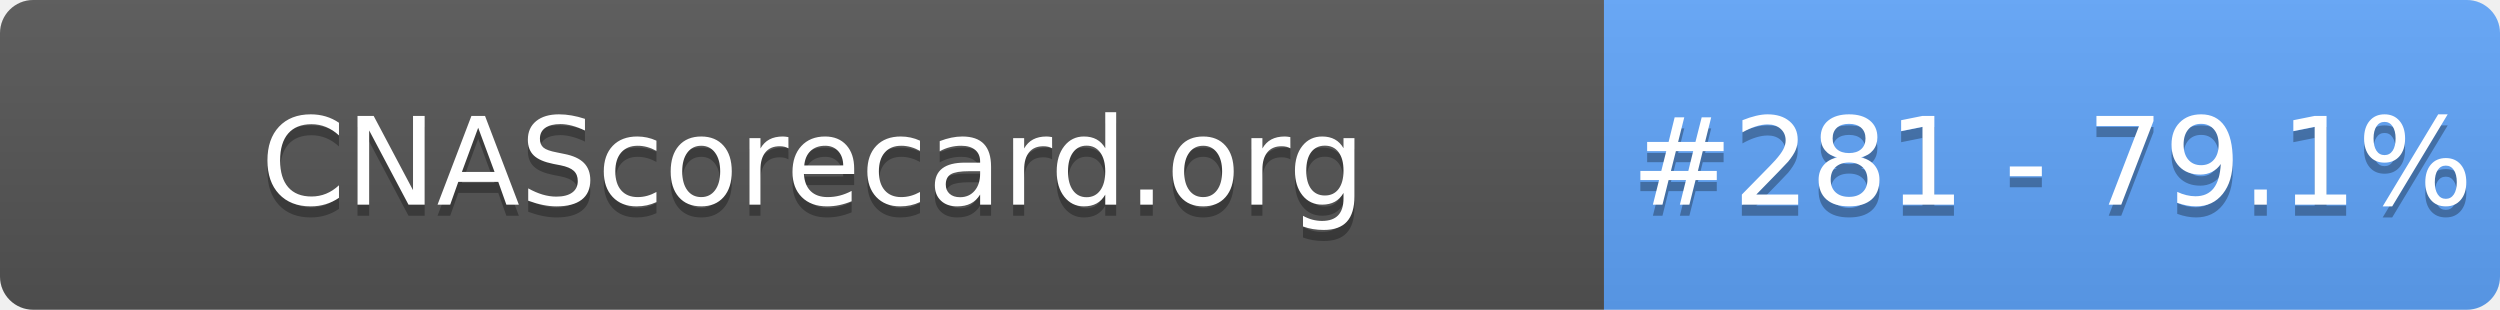
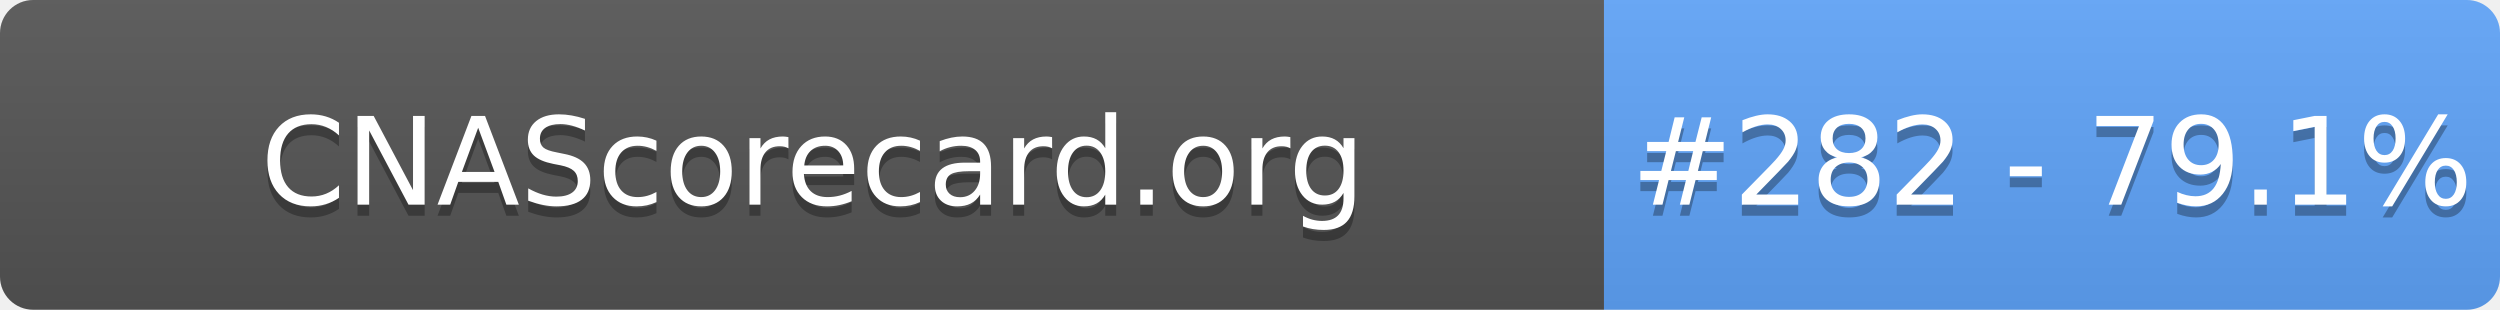
- <svg xmlns="http://www.w3.org/2000/svg" width="226" height="28" role="img" aria-label="CNAScorecard.org: #281 - 79.1%">
+ <svg xmlns="http://www.w3.org/2000/svg" width="226" height="28" role="img" aria-label="CNAScorecard.org: #282 - 79.1%">
  <linearGradient id="s" x2="0" y2="100%">
    <stop offset="0" stop-color="#bbb" stop-opacity=".1" />
    <stop offset="1" stop-opacity=".1" />
  </linearGradient>
  <clipPath id="r">
    <rect width="226" height="28" rx="3" fill="#fff" />
  </clipPath>
  <g clip-path="url(#r)">
    <rect width="145" height="28" fill="#555" />
    <rect x="145" width="81" height="28" fill="#60A5FA" />
    <rect width="226" height="28" fill="url(#s)" />
  </g>
  <g fill="#fff" text-anchor="middle" font-family="Verdana,Geneva,DejaVu Sans,sans-serif" text-rendering="geometricPrecision" font-size="110">
    <text aria-hidden="true" x="735" y="195" fill="#010101" fill-opacity=".3" transform="scale(.1)" textLength="1350">CNAScorecard.org</text>
    <text x="735" y="185" transform="scale(.1)" fill="#fff" textLength="1350">CNAScorecard.org</text>
-     <text aria-hidden="true" x="1855" y="195" fill="#010101" fill-opacity=".3" transform="scale(.1)" textLength="660">#281 - 79.1%</text>
-     <text x="1855" y="185" transform="scale(.1)" fill="#fff" textLength="660">#281 - 79.1%</text>
+     <text aria-hidden="true" x="1855" y="195" fill="#010101" fill-opacity=".3" transform="scale(.1)" textLength="660">#282 - 79.1%</text>
+     <text x="1855" y="185" transform="scale(.1)" fill="#fff" textLength="660">#282 - 79.1%</text>
  </g>
</svg>
